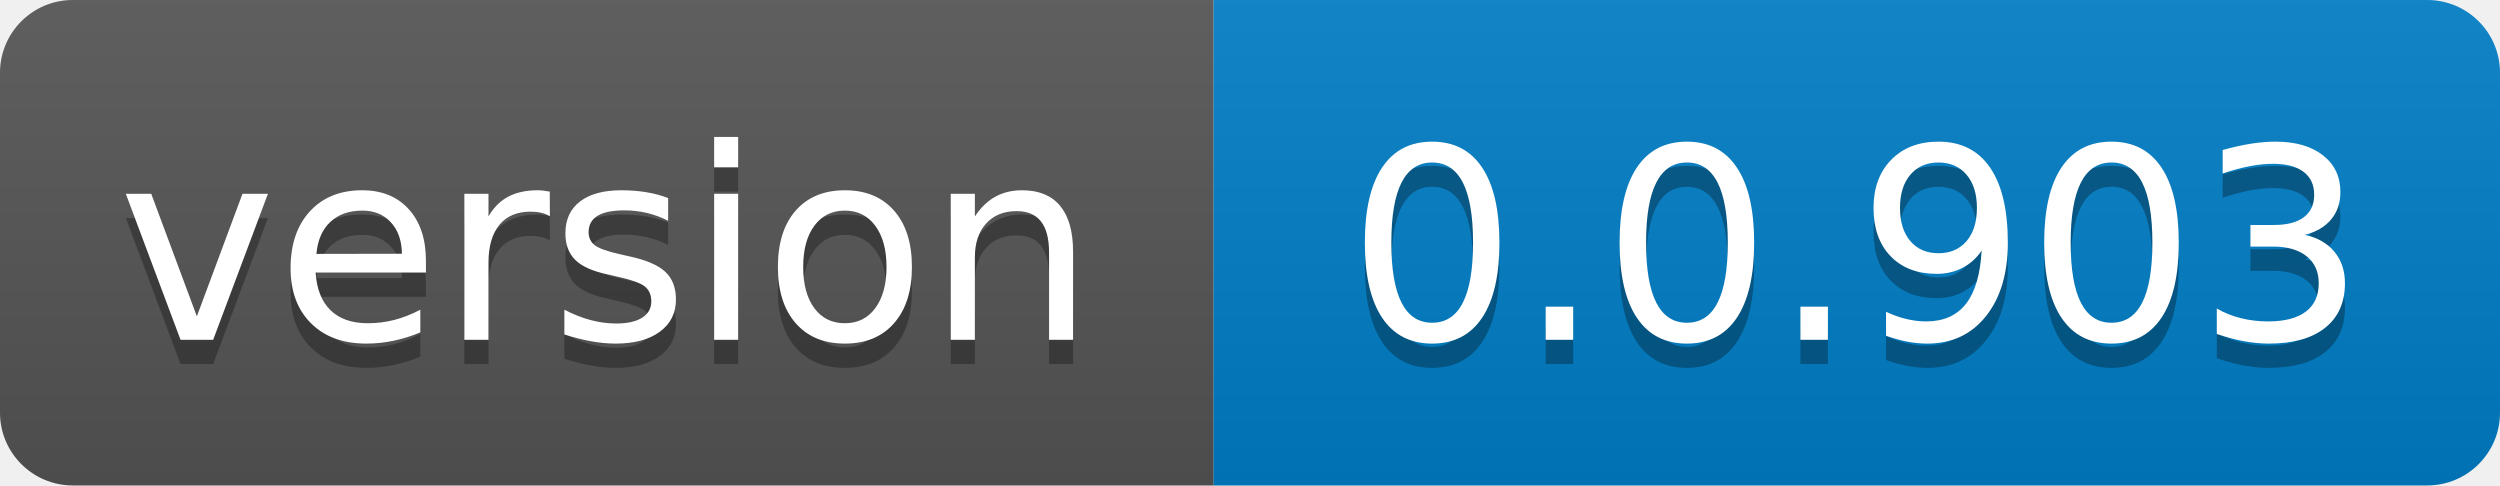
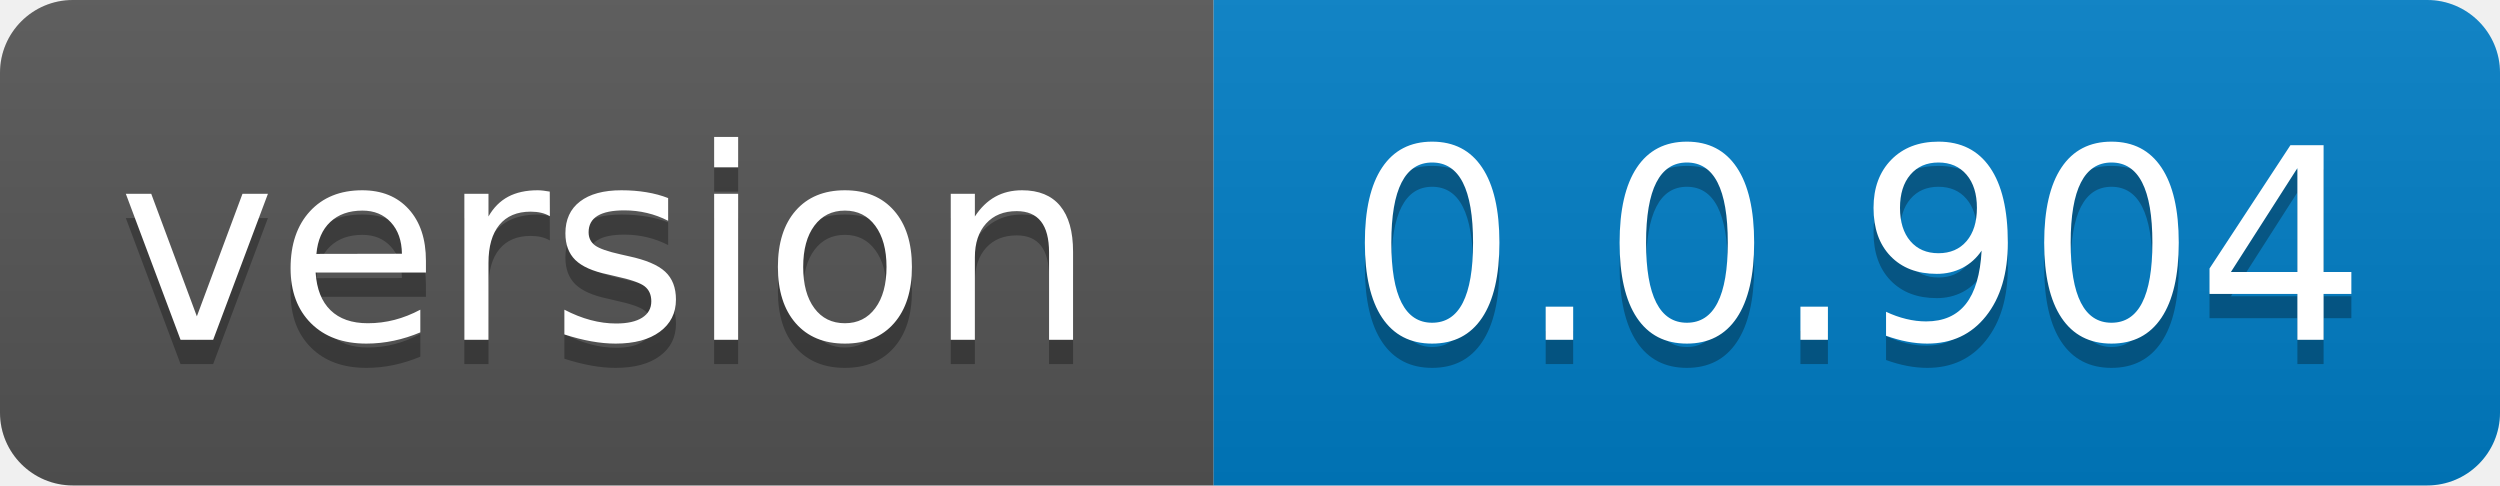
- <svg xmlns="http://www.w3.org/2000/svg" width="103" height="20" role="img" aria-label="version: 0.0.903">
+ <svg xmlns="http://www.w3.org/2000/svg" width="103" height="20" role="img" aria-label="version: 0.0.904">
  <linearGradient id="s" x2="0" y2="100%">
    <stop offset="0" stop-color="#bbb" stop-opacity=".1" />
    <stop offset="1" stop-opacity=".1" />
  </linearGradient>
  <clipPath id="r">
    <rect width="103" height="20" rx="3" fill="#fff" />
  </clipPath>
  <g clip-path="url(#r)">
    <rect width="50" height="20" fill="#555" />
    <rect x="50" width="53" height="20" fill="#007ec6" />
    <rect width="103" height="20" fill="url(#s)" />
  </g>
  <g fill="#fff" text-anchor="middle" font-family="Verdana,Geneva,DejaVu Sans,sans-serif" text-rendering="geometricPrecision" font-size="110">
    <text aria-hidden="true" x="250.0" transform="scale(.1)" textLength="400" y="150" fill="#010101" fill-opacity=".3">version</text>
    <text x="250.0" transform="scale(.1)" textLength="400" y="140" fill="#fff">version</text>
-     <text aria-hidden="true" x="765.0" transform="scale(.1)" textLength="430" y="150" fill="#010101" fill-opacity=".3">0.0.903</text>
-     <text x="765.0" transform="scale(.1)" textLength="430" y="140" fill="#fff">0.0.903</text>
+     <text aria-hidden="true" x="765.0" transform="scale(.1)" textLength="430" y="150" fill="#010101" fill-opacity=".3">0.0.904</text>
+     <text x="765.0" transform="scale(.1)" textLength="430" y="140" fill="#fff">0.0.904</text>
  </g>
</svg>
